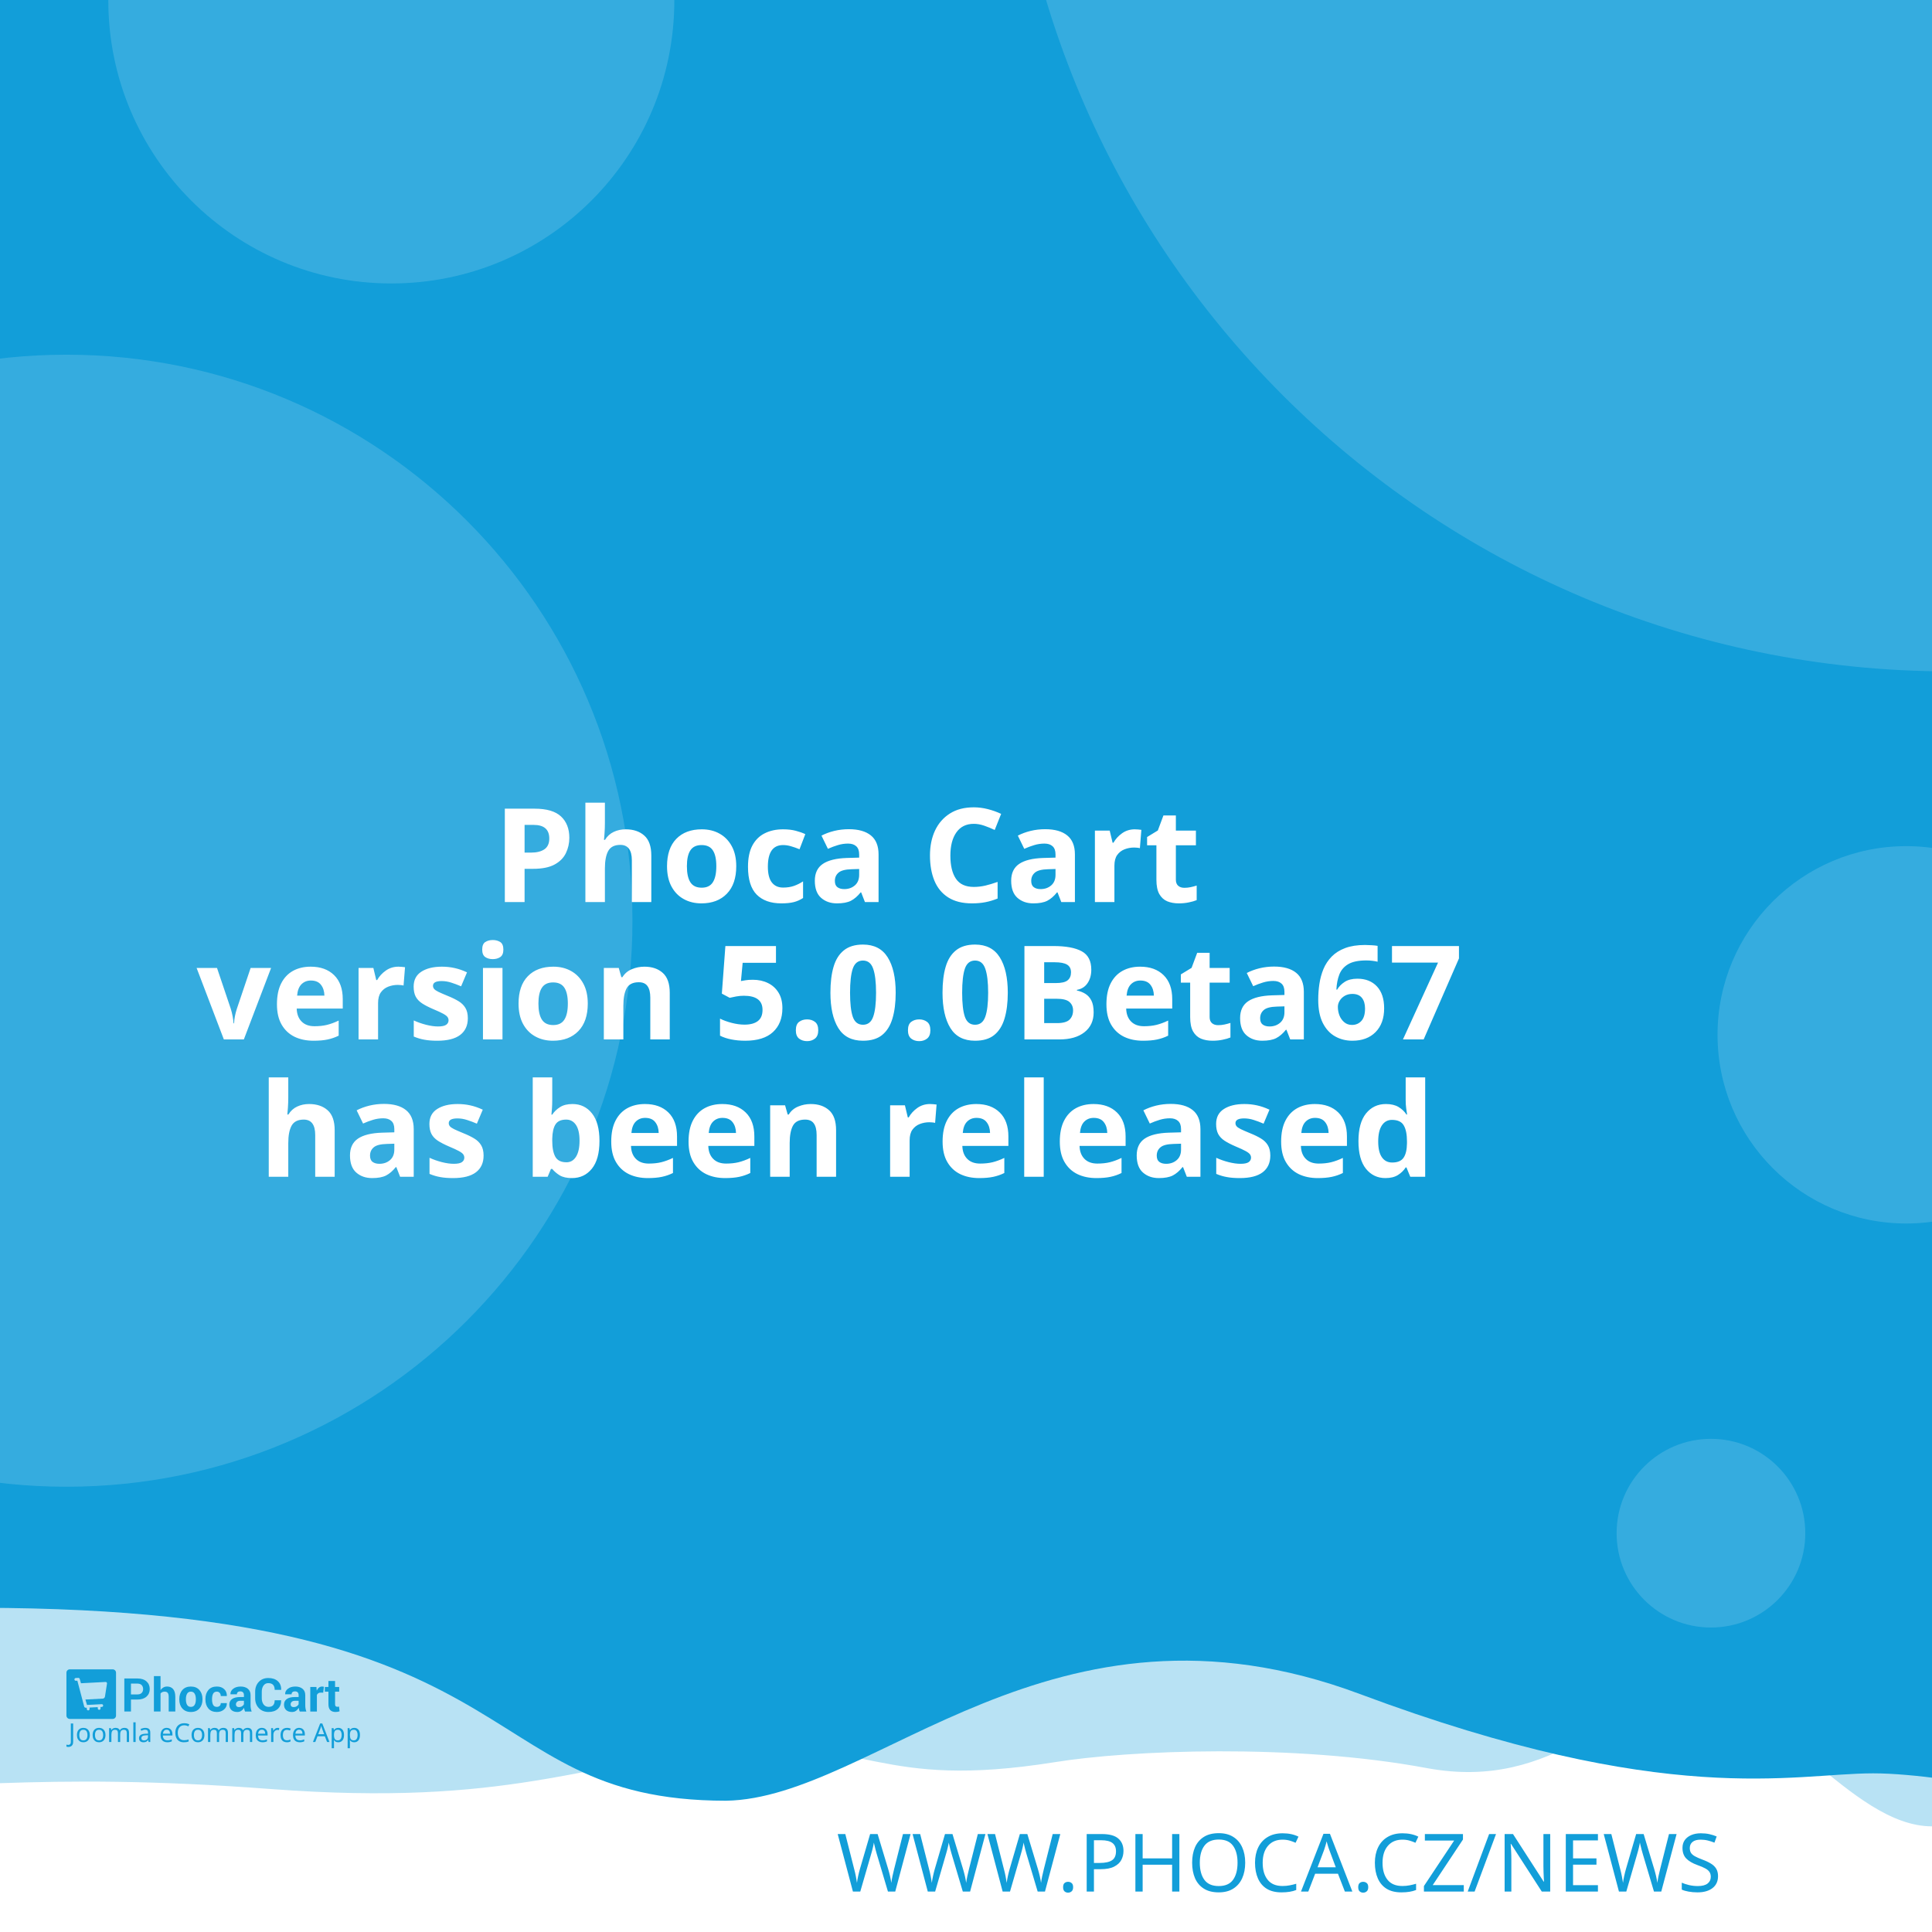
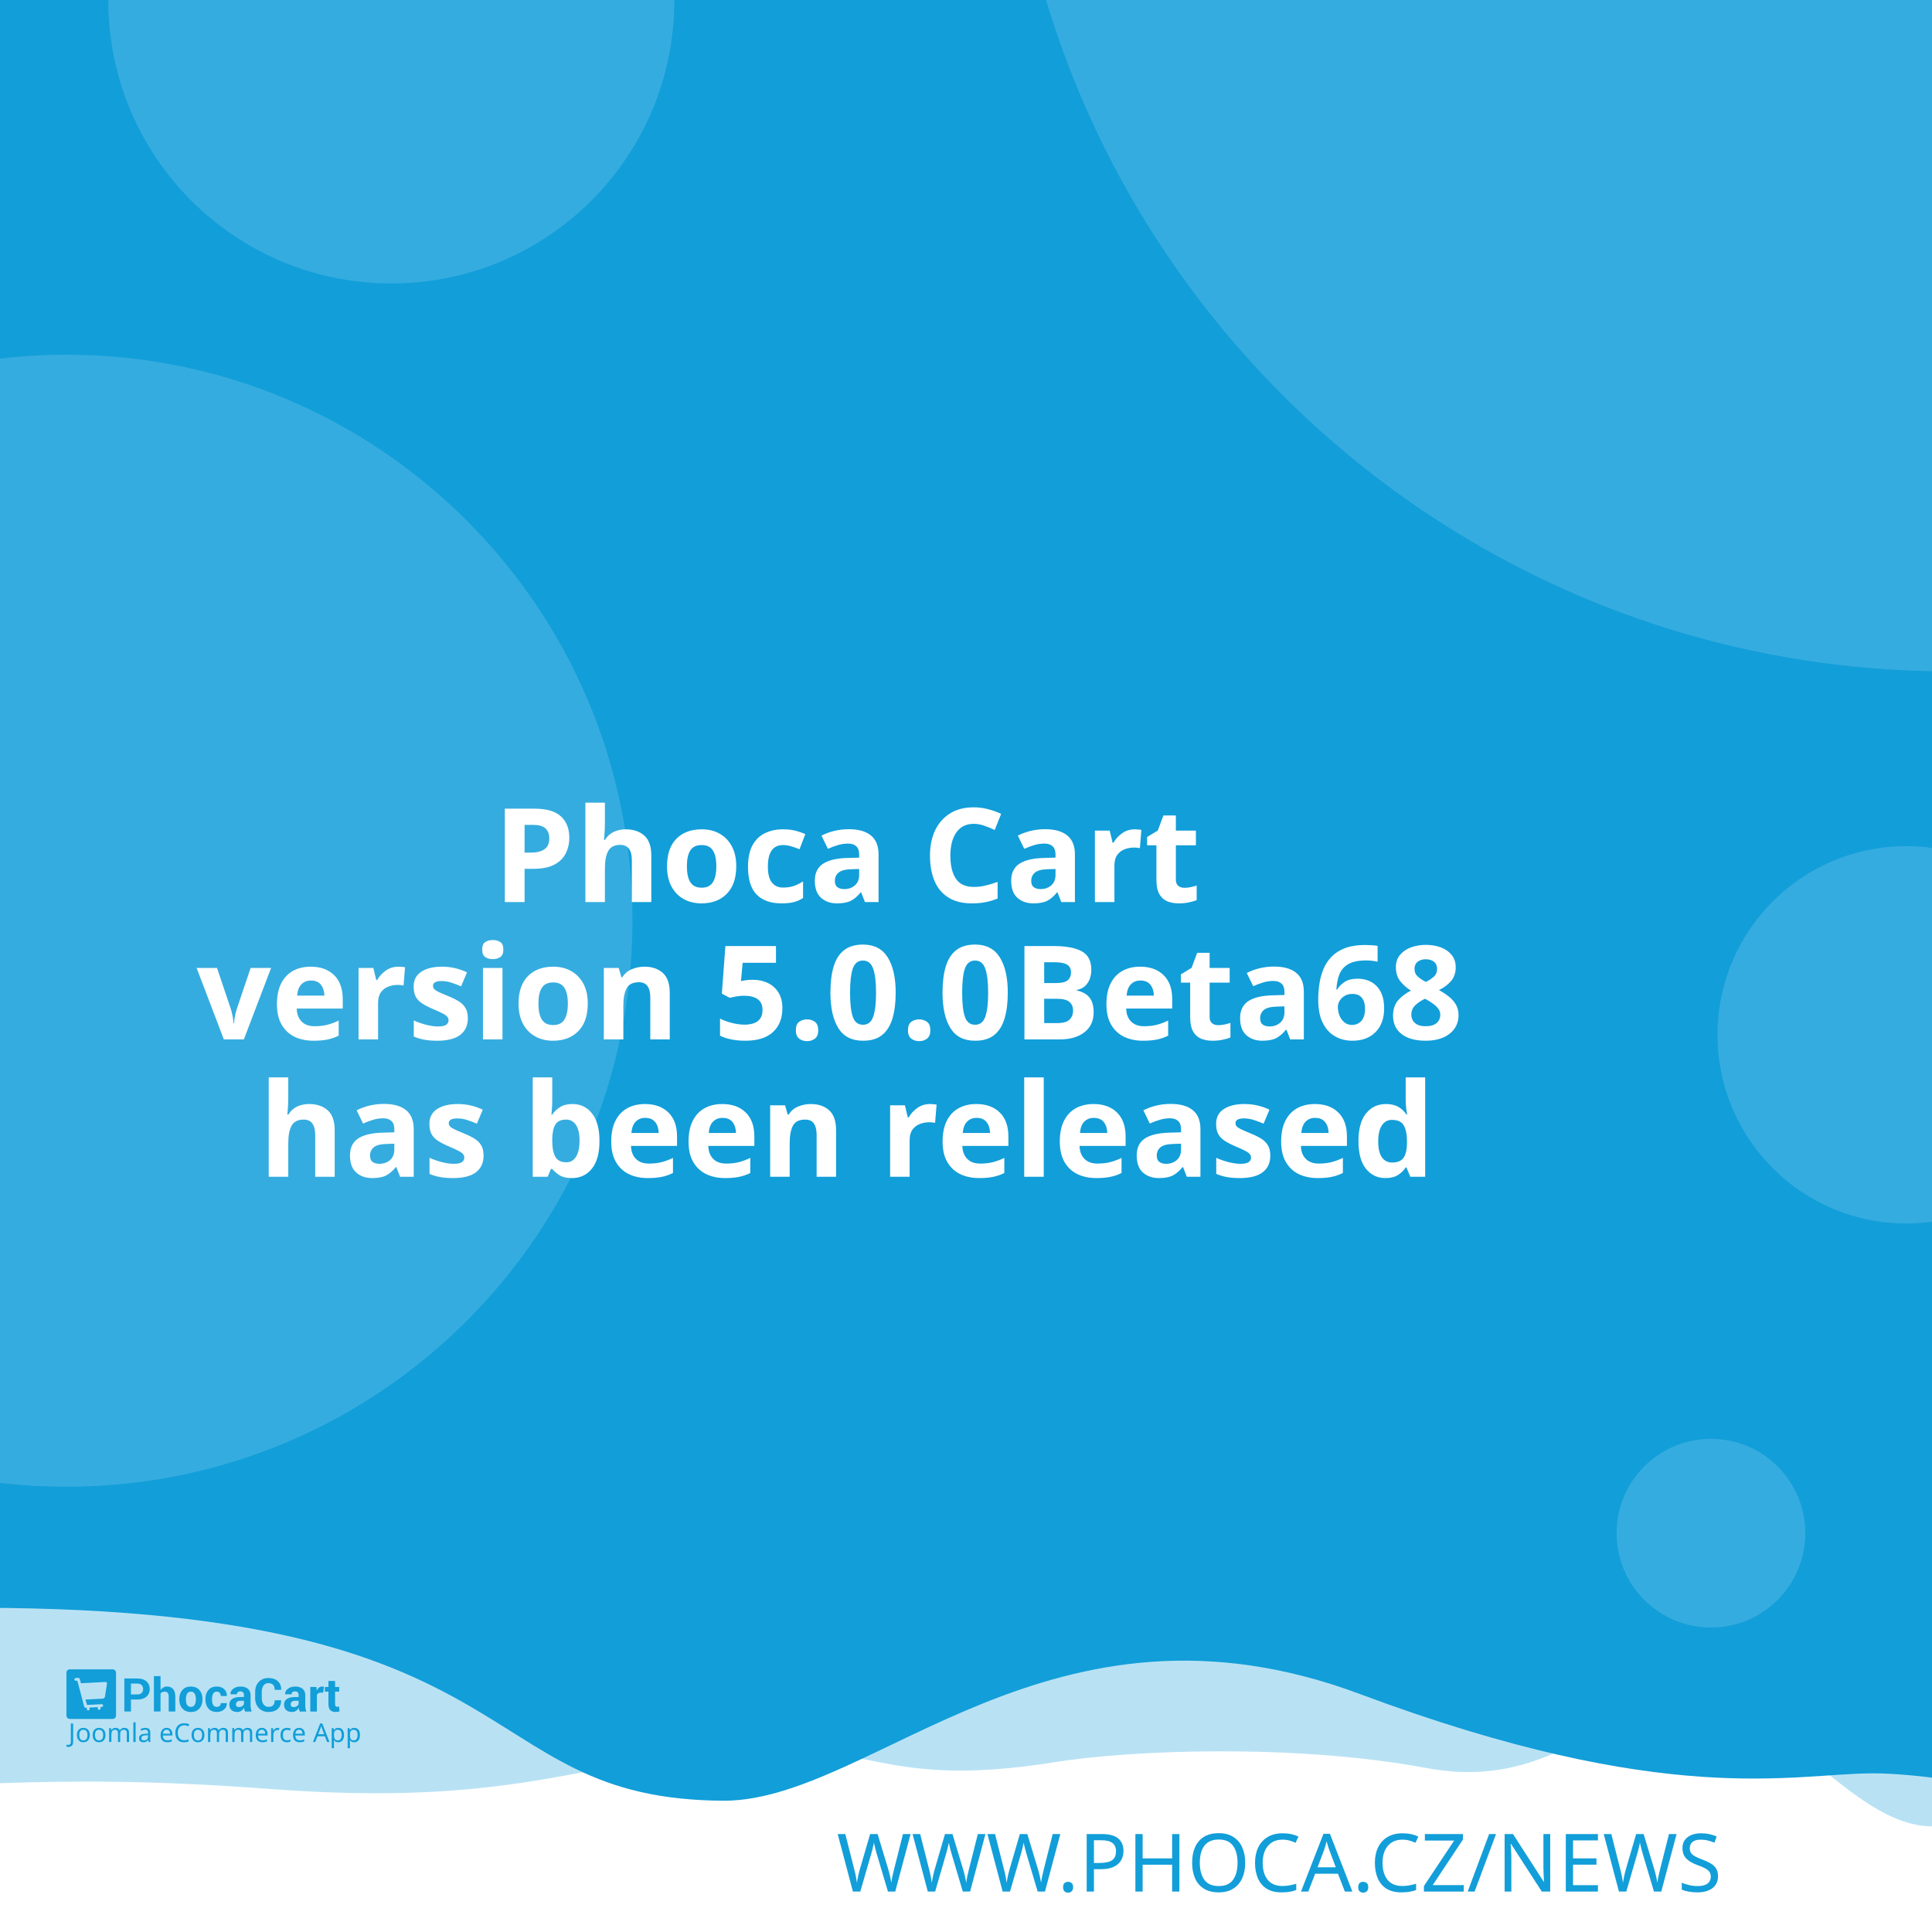
<svg xmlns="http://www.w3.org/2000/svg" width="512" height="512" viewBox="0 0 512 512" version="1.1" id="svg5">
  <defs id="defs2" />
  <g id="layer1">
    <path d="m -288.549,96.962 a 6.384,6.384 0 0 0 -6.384,6.384 v 81.087 a 6.384,6.384 0 0 0 6.384,6.384 h 81.083 a 6.384,6.384 0 0 0 6.384,-6.384 v -81.087 a 6.384,6.384 0 0 0 -6.384,-6.384 z m 16.084,16.188 c 0.591,-0.033 1.134,0.125 1.642,0.482 0.508,0.359 0.842,0.809 1.006,1.355 l 2.415,8.308 46.517,-2.44 c 0.829,-0.043 1.521,0.245 2.074,0.86 0.55,0.606 0.769,1.334 0.636,2.174 l -3.898,24.937 c -0.138,0.736 -0.57,1.497 -1.288,2.273 -0.719,0.787 -1.656,1.211 -2.797,1.272 l -32.861,1.721 3.038,10.253 27.775,-1.455 c 0.726,-0.04 1.351,0.178 1.887,0.648 0.523,0.483 0.803,1.086 0.844,1.812 0.038,0.726 -0.178,1.352 -0.648,1.887 -0.483,0.525 -1.086,0.806 -1.812,0.844 l -2.597,0.137 0.137,2.593 c 0.038,0.729 -0.178,1.356 -0.661,1.879 -0.472,0.535 -1.071,0.819 -1.8,0.856 -0.726,0.038 -1.353,-0.178 -1.879,-0.661 -0.535,-0.472 -0.814,-1.073 -0.852,-1.8 l -0.137,-2.593 -15.573,0.81 0.133,2.597 c 0.038,0.729 -0.176,1.356 -0.648,1.879 -0.483,0.535 -1.086,0.818 -1.812,0.856 -0.726,0.04 -1.352,-0.178 -1.887,-0.661 -0.525,-0.472 -0.806,-1.073 -0.844,-1.8 l -0.137,-2.597 -1.608,0.083 c -0.623,0.033 -1.193,-0.112 -1.721,-0.428 -0.515,-0.317 -0.883,-0.632 -1.11,-0.931 l -0.287,-0.507 -13.05,-49.343 -2.805,0.146 c -0.696,0.038 -1.312,-0.181 -1.858,-0.661 -0.545,-0.472 -0.835,-1.069 -0.873,-1.795 -0.038,-0.729 0.186,-1.353 0.682,-1.879 0.493,-0.535 1.083,-0.818 1.779,-0.856 z" style="fill:#ffffff;stroke-width:1;paint-order:stroke fill markers" id="path400" />
    <rect style="opacity:1;fill:#ffffff;stroke-width:5;stroke-linejoin:round;paint-order:stroke fill markers" id="rect723" width="512" height="512" x="0" y="0" />
    <path id="rect4460" style="opacity:0.3;fill:#129ed9;fill-opacity:1;stroke-width:5;stroke-linejoin:round;paint-order:stroke fill markers" d="M -256,4 H 768 v 480 c 0,0 -42.667,-10 -64,-10 -21.333,0 -42.408,10 -64,10 -21.592,0 -42.667,-10 -64,-10 -21.333,0 -42.408,10 -64,10 -21.592,0 -41.887,-34.701 -63.221,-34.701 -21.333,0 -35.645,25.795 -70.761,19.246 -35.116,-6.549 -78.862,-4.741 -98.515,-1.547 -47.289,7.533 -49.247,-6.724 -87.369,-3.311 -38.122,3.413 -56.921,15.193 -120.307,10.429 -63.387,-4.764 -84.091,0.698 -135.827,-0.116 -21.333,0 -42.408,10 -64,10 -21.592,0 -42.667,-10 -64,-10 -21.333,0 -64,10 -64,10 z" />
    <path id="rect4460-5" style="fill:#129ed9;fill-opacity:1;stroke-width:5;stroke-linejoin:round;paint-order:stroke fill markers" d="M -316,4.9999998e-7 H 708 V 480 c 0,0 -42.667,-10 -64,-10 -21.333,0 -42.408,10 -64,10 -21.592,0 -62.256,-10.048 -83.59,-10.048 -21.333,0 -54.449,9.448 -136.059,-21.03 -81.61,-30.478 -128.583,27.669 -167.971,28.291 -70.795,-0.042 -47.303,-54.288 -212.561,-50.983 C -185.439,429.534 -38.408,480 -60,480 c -21.592,0 -42.667,-10 -64,-10 -21.333,0 -42.408,10 -64,10 -21.592,0 -42.667,-10 -64,-10 -21.333,0 -64,10 -64,10 z" />
    <text xml:space="preserve" style="font-style:normal;font-weight:normal;font-size:21.333px;line-height:1.25;font-family:sans-serif;fill:#129ed9;fill-opacity:1;stroke:none" x="484.042" y="501.277" id="text2910-3-7">
      <tspan id="tspan2908-6-5" x="484.042" y="501.277" style="font-style:normal;font-variant:normal;font-weight:300;font-stretch:normal;font-size:21.333px;font-family:Montserrat;-inkscape-font-specification:'Montserrat Light';text-align:end;text-anchor:end;fill:#129ed9;fill-opacity:1">WWW.PHOCA.CZ/NEWS</tspan>
    </text>
    <text xml:space="preserve" style="font-style:normal;font-variant:normal;font-weight:600;font-stretch:normal;font-size:34.667px;line-height:1.05;font-family:Rubik;-inkscape-font-specification:'Rubik Semi-Bold';fill:#ffffff;fill-opacity:1;stroke:none" x="256" y="165" id="text11252">
      <tspan x="256" y="165" id="tspan403" style="text-align:center;text-anchor:middle" />
      <tspan x="256" y="202.659" style="font-size:34.667px;text-align:center;text-anchor:middle" id="tspan442" />
      <tspan x="256" y="239.059" style="font-size:34.667px;text-align:center;text-anchor:middle" id="tspan444">Phoca Cart</tspan>
-       <tspan x="256" y="275.459" id="tspan1992" style="font-size:34.667px;text-align:center;text-anchor:middle">version 5.0.0Beta67
+       <tspan x="256" y="275.459" id="tspan1992" style="font-size:34.667px;text-align:center;text-anchor:middle">version 5.0.0Beta68
</tspan>
      <tspan x="256" y="311.859" id="tspan2906" style="font-size:34.667px;text-align:center;text-anchor:middle">has been released</tspan>
      <tspan x="256" y="348.259" id="tspan1994" style="font-size:34.667px" />
    </text>
    <circle style="opacity:0.15;fill:#ffffff;fill-opacity:1;stroke-width:5;stroke-linejoin:round;paint-order:stroke fill markers" id="path8376" cx="516.67" cy="-72.081" r="250" />
    <circle style="opacity:0.15;fill:#ffffff;fill-opacity:1;stroke-width:5;stroke-linejoin:round;paint-order:stroke fill markers" id="path8376-9" cx="17.604" cy="244" r="150" />
    <circle style="opacity:0.15;fill:#ffffff;fill-opacity:1;stroke-width:5;stroke-linejoin:round;paint-order:stroke fill markers" id="path8376-6" cx="103.704" cy="0.117" r="75" />
    <circle style="opacity:0.15;fill:#ffffff;fill-opacity:1;stroke-width:5;stroke-linejoin:round;paint-order:stroke fill markers" id="path8376-6-2" cx="505.168" cy="274.238" r="50" />
    <g id="g8950" transform="matrix(0.298069,0,0,0.298069,107.3348,335.2596)" style="fill:#129ed9;fill-opacity:1;stroke-width:3.355">
      <g id="g895" transform="translate(-301.0409,359.4151)" style="fill:#129ed9;fill-opacity:1;stroke-width:3.355">
        <g transform="matrix(1.3333,0,0,-1.3333,-75.59,850.15)" fill="#ffffff" image-rendering="optimizeQuality" id="g280" style="clip-rule:evenodd;fill:#129ed9;fill-opacity:1;stroke-width:8.934;shape-rendering:geometricPrecision">
          <path d="m 99.728,617.49 v -7.994 h -4.423 v 22.031 h 8.784 c 2.532,0 4.527,-0.646 5.979,-1.937 1.452,-1.291 2.181,-2.99 2.181,-5.097 0,-2.107 -0.729,-3.801 -2.181,-5.082 -1.452,-1.281 -3.446,-1.921 -5.979,-1.921 z m 0,3.408 h 4.361 c 1.23,0 2.165,0.336 2.801,1.002 0.635,0.671 0.951,1.523 0.951,2.561 0,1.059 -0.315,1.932 -0.946,2.623 -0.63,0.687 -1.566,1.033 -2.806,1.033 H 99.728 Z" id="path262" style="fill:#129ed9;fill-opacity:1;stroke-width:3.355" />
          <path d="m 119.45,623.79 c 0.517,0.749 1.147,1.327 1.891,1.746 0.749,0.418 1.576,0.63 2.485,0.63 1.705,0 3.043,-0.568 4.02,-1.704 0.971,-1.131 1.457,-2.887 1.457,-5.252 v -9.714 h -4.418 v 9.76 c 0,1.276 -0.227,2.174 -0.677,2.706 -0.445,0.532 -1.116,0.795 -2.005,0.795 -0.605,0 -1.137,-0.108 -1.602,-0.325 -0.465,-0.217 -0.847,-0.522 -1.152,-0.919 v -12.017 h -4.418 v 23.611 h 4.418 z" id="path264" style="fill:#129ed9;fill-opacity:1;stroke-width:3.355" />
          <path d="m 131.96,617.83 c 0,2.438 0.682,4.436 2.046,5.996 1.359,1.554 3.25,2.334 5.663,2.334 2.418,0 4.315,-0.774 5.689,-2.329 1.375,-1.549 2.062,-3.553 2.062,-6.001 v -0.32 c 0,-2.458 -0.687,-4.462 -2.051,-6.011 -1.369,-1.544 -3.261,-2.319 -5.674,-2.319 -2.418,0 -4.315,0.775 -5.684,2.319 -1.364,1.549 -2.051,3.553 -2.051,6.011 z m 4.408,-0.31 c 0,-1.487 0.264,-2.68 0.785,-3.584 0.527,-0.899 1.375,-1.348 2.542,-1.348 1.142,0 1.979,0.454 2.506,1.358 0.532,0.904 0.796,2.097 0.796,3.574 v 0.315 c 0,1.446 -0.269,2.629 -0.801,3.542 -0.537,0.914 -1.38,1.374 -2.527,1.374 -1.142,0 -1.979,-0.46 -2.506,-1.379 -0.532,-0.919 -0.796,-2.102 -0.796,-3.537 z" id="path266" style="fill:#129ed9;fill-opacity:1;stroke-width:3.355" />
          <path d="m 157.01,612.59 c 0.79,0 1.421,0.227 1.891,0.682 0.475,0.454 0.713,1.064 0.713,1.828 h 4.015 l 0.041,-0.093 c 0.041,-1.653 -0.579,-3.037 -1.871,-4.152 -1.287,-1.116 -2.883,-1.673 -4.79,-1.673 -2.439,0 -4.325,0.769 -5.648,2.314 -1.318,1.544 -1.979,3.522 -1.979,5.944 v 0.449 c 0,2.412 0.656,4.395 1.974,5.944 1.317,1.554 3.198,2.329 5.638,2.329 2.02,0 3.648,-0.573 4.883,-1.725 1.235,-1.151 1.835,-2.664 1.793,-4.539 l -0.031,-0.088 h -4.026 c 0,0.842 -0.233,1.544 -0.698,2.107 -0.46,0.558 -1.101,0.837 -1.922,0.837 -1.168,0 -1.995,-0.454 -2.475,-1.358 -0.476,-0.904 -0.718,-2.071 -0.718,-3.496 v -0.454 c 0,-1.456 0.243,-2.628 0.718,-3.522 0.48,-0.888 1.312,-1.332 2.491,-1.332" id="path268" style="fill:#129ed9;fill-opacity:1;stroke-width:3.355" />
          <path d="m 175.8,609.49 c -0.165,0.372 -0.305,0.764 -0.419,1.183 -0.119,0.413 -0.202,0.837 -0.248,1.27 -0.455,-0.8 -1.054,-1.456 -1.798,-1.978 -0.739,-0.521 -1.628,-0.785 -2.656,-0.785 -1.715,0 -3.038,0.439 -3.963,1.322 -0.93,0.883 -1.395,2.086 -1.395,3.604 0,1.606 0.62,2.845 1.855,3.729 1.235,0.883 3.038,1.322 5.41,1.322 h 2.47 v 1.301 c 0,0.785 -0.207,1.394 -0.62,1.828 -0.413,0.434 -1.023,0.651 -1.834,0.651 -0.713,0 -1.266,-0.175 -1.653,-0.522 -0.393,-0.346 -0.584,-0.826 -0.584,-1.446 l -4.268,0.016 -0.016,0.093 c -0.072,1.379 0.527,2.572 1.798,3.579 1.271,1.002 2.946,1.503 5.013,1.503 1.958,0 3.545,-0.496 4.769,-1.492 1.22,-0.992 1.829,-2.406 1.829,-4.24 v -6.76 c 0,-0.769 0.062,-1.492 0.176,-2.164 0.119,-0.676 0.299,-1.348 0.553,-2.014 z m -4.046,2.943 c 0.78,0 1.468,0.191 2.077,0.574 0.605,0.382 1.013,0.826 1.225,1.332 v 2.308 h -2.47 c -0.935,0 -1.648,-0.232 -2.134,-0.702 -0.481,-0.47 -0.724,-1.033 -0.724,-1.699 0,-0.542 0.181,-0.981 0.542,-1.312 0.367,-0.336 0.858,-0.501 1.483,-0.501" id="path270" style="fill:#129ed9;fill-opacity:1;stroke-width:3.355" />
          <path d="m 199.84,617.01 0.031,-0.088 c 0.041,-2.37 -0.682,-4.25 -2.17,-5.645 -1.488,-1.394 -3.555,-2.091 -6.201,-2.091 -2.656,0 -4.811,0.852 -6.464,2.556 -1.653,1.704 -2.486,3.894 -2.486,6.579 v 4.369 c 0,2.67 0.812,4.86 2.424,6.574 1.617,1.715 3.715,2.572 6.299,2.572 2.723,0 4.852,-0.697 6.386,-2.097 1.535,-1.399 2.284,-3.305 2.243,-5.717 l -0.031,-0.088 h -4.299 c 0,1.451 -0.346,2.561 -1.044,3.336 -0.698,0.769 -1.783,1.157 -3.255,1.157 -1.323,0 -2.372,-0.537 -3.147,-1.606 -0.78,-1.074 -1.168,-2.438 -1.168,-4.1 v -4.39 c 0,-1.683 0.408,-3.057 1.225,-4.131 0.822,-1.069 1.922,-1.606 3.317,-1.606 1.38,0 2.403,0.372 3.064,1.11 0.661,0.744 0.992,1.844 0.992,3.305 z" id="path272" style="fill:#129ed9;fill-opacity:1;stroke-width:3.355" />
          <path d="m 212.27,609.49 c -0.165,0.372 -0.305,0.764 -0.419,1.183 -0.119,0.413 -0.202,0.837 -0.248,1.27 -0.455,-0.8 -1.054,-1.456 -1.798,-1.978 -0.739,-0.521 -1.628,-0.785 -2.656,-0.785 -1.716,0 -3.038,0.439 -3.963,1.322 -0.93,0.883 -1.395,2.086 -1.395,3.604 0,1.606 0.62,2.845 1.855,3.729 1.235,0.883 3.039,1.322 5.41,1.322 h 2.47 v 1.301 c 0,0.785 -0.207,1.394 -0.62,1.828 -0.413,0.434 -1.023,0.651 -1.834,0.651 -0.713,0 -1.266,-0.175 -1.654,-0.522 -0.393,-0.346 -0.584,-0.826 -0.584,-1.446 l -4.268,0.016 -0.016,0.093 c -0.072,1.379 0.527,2.572 1.798,3.579 1.271,1.002 2.945,1.503 5.013,1.503 1.958,0 3.545,-0.496 4.769,-1.492 1.22,-0.992 1.829,-2.406 1.829,-4.24 v -6.76 c 0,-0.769 0.062,-1.492 0.176,-2.164 0.119,-0.676 0.3,-1.348 0.553,-2.014 z m -4.046,2.943 c 0.78,0 1.468,0.191 2.077,0.574 0.605,0.382 1.013,0.826 1.224,1.332 v 2.308 h -2.47 c -0.935,0 -1.649,-0.232 -2.134,-0.702 -0.481,-0.47 -0.723,-1.033 -0.723,-1.699 0,-0.542 0.181,-0.981 0.542,-1.312 0.367,-0.336 0.858,-0.501 1.483,-0.501" id="path274" style="fill:#129ed9;fill-opacity:1;stroke-width:3.355" />
          <path d="m 227.92,622.06 -1.617,0.046 c -0.656,0 -1.199,-0.134 -1.623,-0.408 -0.423,-0.274 -0.744,-0.656 -0.966,-1.152 v -11.052 h -4.408 v 16.36 h 4.103 l 0.196,-2.422 c 0.382,0.857 0.883,1.528 1.494,2.009 0.61,0.48 1.312,0.723 2.108,0.723 0.223,0 0.429,-0.015 0.615,-0.052 0.186,-0.036 0.377,-0.077 0.568,-0.129 z" id="path276" style="fill:#129ed9;fill-opacity:1;stroke-width:3.355" />
          <path d="m 235.83,629.86 v -4.007 h 2.754 v -3.099 H 235.83 v -8.33 c 0,-0.635 0.129,-1.09 0.393,-1.363 0.263,-0.274 0.615,-0.408 1.059,-0.408 0.232,0 0.434,0.01 0.599,0.036 0.166,0.026 0.362,0.072 0.579,0.129 l 0.383,-3.181 c -0.445,-0.155 -0.878,-0.268 -1.302,-0.341 -0.424,-0.078 -0.884,-0.114 -1.38,-0.114 -1.524,0 -2.697,0.418 -3.519,1.255 -0.822,0.837 -1.235,2.159 -1.235,3.977 v 8.34 h -2.392 v 3.099 h 2.392 v 4.007 z" id="path278" style="fill:#129ed9;fill-opacity:1;stroke-width:3.355" />
        </g>
        <g fill="#ffffff" fill-rule="evenodd" image-rendering="optimizeQuality" stroke-width="1.934" aria-label="Joomla eCommerce App" id="g318" style="clip-rule:evenodd;fill:#129ed9;fill-opacity:1;shape-rendering:geometricPrecision">
          <path d="M 1.704,69 Q 1.151,69 0.736,68.908 0.321,68.839 -0.002,68.7 v -1.752 q 0.369,0.092 0.784,0.161 0.415,0.069 0.876,0.069 0.576,0 1.083,-0.231 0.53,-0.231 0.853,-0.807 0.323,-0.576 0.323,-1.614 v -16.368 h 2.075 v 16.206 q 0,2.374 -1.176,3.504 -1.176,1.13 -3.112,1.13 z" id="path282" style="fill:#129ed9;fill-opacity:1;stroke-width:1.934" />
          <path d="m 20.792,58.419 q 0,3.066 -1.568,4.749 -1.545,1.683 -4.196,1.683 -1.637,0 -2.928,-0.738 -1.268,-0.761 -2.006,-2.19 -0.738,-1.452 -0.738,-3.504 0,-3.066 1.545,-4.726 1.545,-1.66 4.196,-1.66 1.683,0 2.951,0.761 1.291,0.738 2.006,2.167 0.738,1.406 0.738,3.458 z m -9.336,0 q 0,2.19 0.853,3.481 0.876,1.268 2.766,1.268 1.867,0 2.743,-1.268 0.876,-1.291 0.876,-3.481 0,-2.19 -0.876,-3.435 -0.876,-1.245 -2.766,-1.245 -1.89,0 -2.743,1.245 -0.853,1.245 -0.853,3.435 z" id="path284" style="fill:#129ed9;fill-opacity:1;stroke-width:1.934" />
          <path d="m 34.739,58.419 q 0,3.066 -1.568,4.749 -1.545,1.683 -4.196,1.683 -1.637,0 -2.928,-0.738 -1.268,-0.761 -2.006,-2.19 -0.738,-1.452 -0.738,-3.504 0,-3.066 1.545,-4.726 1.545,-1.66 4.196,-1.66 1.683,0 2.951,0.761 1.291,0.738 2.006,2.167 0.738,1.406 0.738,3.458 z m -9.336,0 q 0,2.19 0.853,3.481 0.876,1.268 2.766,1.268 1.867,0 2.743,-1.268 0.876,-1.291 0.876,-3.481 0,-2.19 -0.876,-3.435 -0.876,-1.245 -2.766,-1.245 -1.89,0 -2.743,1.245 -0.853,1.245 -0.853,3.435 z" id="path286" style="fill:#129ed9;fill-opacity:1;stroke-width:1.934" />
          <path d="m 51.499,52.033 q 2.098,0 3.135,1.083 1.037,1.06 1.037,3.458 V 64.62 H 53.666 v -7.953 q 0,-2.928 -2.513,-2.928 -1.798,0 -2.582,1.037 -0.761,1.037 -0.761,3.02 V 64.62 h -2.006 v -7.953 q 0,-2.928 -2.536,-2.928 -1.867,0 -2.582,1.153 -0.715,1.153 -0.715,3.32 v 6.409 h -2.029 v -12.356 h 1.637 l 0.3,1.683 h 0.115 q 0.576,-0.968 1.545,-1.429 0.991,-0.484 2.098,-0.484 2.905,0 3.781,2.075 h 0.115 q 0.622,-1.06 1.683,-1.568 1.083,-0.507 2.282,-0.507 z" id="path288" style="fill:#129ed9;fill-opacity:1;stroke-width:1.934" />
          <path d="M 61.527,64.62 H 59.498 V 47.1 h 2.029 z" id="path290" style="fill:#129ed9;fill-opacity:1;stroke-width:1.934" />
          <path d="m 70.126,52.056 q 2.259,0 3.343,0.991 1.083,0.991 1.083,3.158 v 8.414 h -1.475 l -0.392,-1.752 h -0.092 q -0.807,1.014 -1.706,1.498 -0.876,0.484 -2.444,0.484 -1.683,0 -2.789,-0.876 -1.107,-0.899 -1.107,-2.789 0,-1.844 1.452,-2.836 1.452,-1.014 4.472,-1.107 l 2.098,-0.069 v -0.738 q 0,-1.545 -0.669,-2.144 -0.669,-0.599 -1.89,-0.599 -0.968,0 -1.844,0.3 -0.876,0.277 -1.637,0.645 l -0.622,-1.522 q 0.807,-0.438 1.913,-0.738 1.107,-0.323 2.305,-0.323 z m 0.599,6.593 q -2.305,0.092 -3.204,0.738 -0.876,0.645 -0.876,1.821 0,1.037 0.622,1.522 0.645,0.484 1.637,0.484 1.568,0 2.605,-0.853 1.037,-0.876 1.037,-2.674 v -1.107 z" id="path292" style="fill:#129ed9;fill-opacity:1;stroke-width:1.934" />
          <path d="m 89.144,52.033 q 1.591,0 2.72,0.692 1.153,0.692 1.752,1.96 0.622,1.245 0.622,2.928 v 1.222 h -8.46 q 0.046,2.098 1.06,3.204 1.037,1.083 2.882,1.083 1.176,0 2.075,-0.207 0.922,-0.231 1.89,-0.645 v 1.775 q -0.945,0.415 -1.867,0.599 -0.922,0.207 -2.19,0.207 -1.752,0 -3.112,-0.715 -1.337,-0.715 -2.098,-2.121 -0.738,-1.429 -0.738,-3.481 0,-2.029 0.669,-3.481 0.692,-1.452 1.913,-2.236 1.245,-0.784 2.882,-0.784 z m -0.023,1.66 q -1.452,0 -2.305,0.945 -0.83,0.922 -0.991,2.582 h 6.293 q -0.023,-1.568 -0.738,-2.536 -0.715,-0.991 -2.259,-0.991 z" id="path294" style="fill:#129ed9;fill-opacity:1;stroke-width:1.934" />
          <path d="m 104.71,49.751 q -2.651,0 -4.173,1.775 -1.522,1.775 -1.522,4.864 0,3.066 1.406,4.864 1.429,1.775 4.265,1.775 1.083,0 2.052,-0.184 0.968,-0.184 1.89,-0.461 v 1.798 q -0.922,0.346 -1.913,0.507 -0.968,0.161 -2.328,0.161 -2.513,0 -4.196,-1.037 -1.683,-1.037 -2.536,-2.951 -0.83,-1.913 -0.83,-4.495 0,-2.49 0.899,-4.38 0.922,-1.913 2.697,-2.974 1.775,-1.083 4.311,-1.083 2.605,0 4.541,0.968 l -0.83,1.752 q -0.761,-0.346 -1.706,-0.622 -0.922,-0.277 -2.029,-0.277 z" id="path296" style="fill:#129ed9;fill-opacity:1;stroke-width:1.934" />
          <path d="m 122.69,58.419 q 0,3.066 -1.568,4.749 -1.545,1.683 -4.196,1.683 -1.637,0 -2.928,-0.738 -1.268,-0.761 -2.006,-2.19 -0.738,-1.452 -0.738,-3.504 0,-3.066 1.545,-4.726 1.545,-1.66 4.196,-1.66 1.683,0 2.951,0.761 1.291,0.738 2.006,2.167 0.738,1.406 0.738,3.458 z m -9.336,0 q 0,2.19 0.853,3.481 0.876,1.268 2.766,1.268 1.867,0 2.743,-1.268 0.876,-1.291 0.876,-3.481 0,-2.19 -0.876,-3.435 -0.876,-1.245 -2.766,-1.245 -1.89,0 -2.743,1.245 -0.853,1.245 -0.853,3.435 z" id="path298" style="fill:#129ed9;fill-opacity:1;stroke-width:1.934" />
          <path d="m 139.45,52.033 q 2.098,0 3.135,1.083 1.037,1.06 1.037,3.458 V 64.62 h -2.006 v -7.953 q 0,-2.928 -2.513,-2.928 -1.798,0 -2.582,1.037 -0.761,1.037 -0.761,3.02 V 64.62 h -2.006 v -7.953 q 0,-2.928 -2.536,-2.928 -1.867,0 -2.582,1.153 -0.715,1.153 -0.715,3.32 v 6.409 h -2.029 v -12.356 h 1.637 l 0.3,1.683 h 0.115 q 0.576,-0.968 1.545,-1.429 0.991,-0.484 2.098,-0.484 2.905,0 3.781,2.075 h 0.115 q 0.622,-1.06 1.683,-1.568 1.083,-0.507 2.282,-0.507 z" id="path300" style="fill:#129ed9;fill-opacity:1;stroke-width:1.934" />
          <path d="m 161,52.033 q 2.098,0 3.135,1.083 1.037,1.06 1.037,3.458 V 64.62 h -2.006 v -7.953 q 0,-2.928 -2.513,-2.928 -1.798,0 -2.582,1.037 -0.761,1.037 -0.761,3.02 V 64.62 h -2.006 v -7.953 q 0,-2.928 -2.536,-2.928 -1.867,0 -2.582,1.153 -0.715,1.153 -0.715,3.32 v 6.409 h -2.029 v -12.356 h 1.637 l 0.3,1.683 h 0.115 q 0.576,-0.968 1.545,-1.429 0.991,-0.484 2.098,-0.484 2.905,0 3.781,2.075 h 0.115 q 0.622,-1.06 1.683,-1.568 1.083,-0.507 2.282,-0.507 z" id="path302" style="fill:#129ed9;fill-opacity:1;stroke-width:1.934" />
          <path d="m 173.77,52.033 q 1.591,0 2.72,0.692 1.153,0.692 1.752,1.96 0.622,1.245 0.622,2.928 v 1.222 h -8.46 q 0.046,2.098 1.06,3.204 1.037,1.083 2.882,1.083 1.176,0 2.075,-0.207 0.922,-0.231 1.89,-0.645 v 1.775 q -0.945,0.415 -1.867,0.599 -0.922,0.207 -2.19,0.207 -1.752,0 -3.112,-0.715 -1.337,-0.715 -2.098,-2.121 -0.738,-1.429 -0.738,-3.481 0,-2.029 0.669,-3.481 0.692,-1.452 1.913,-2.236 1.245,-0.784 2.882,-0.784 z m -0.023,1.66 q -1.452,0 -2.305,0.945 -0.83,0.922 -0.991,2.582 h 6.293 q -0.023,-1.568 -0.738,-2.536 -0.715,-0.991 -2.259,-0.991 z" id="path304" style="fill:#129ed9;fill-opacity:1;stroke-width:1.934" />
          <path d="m 187.76,52.033 q 0.346,0 0.738,0.046 0.415,0.023 0.715,0.092 l -0.254,1.867 q -0.3,-0.069 -0.669,-0.115 -0.346,-0.046 -0.669,-0.046 -0.945,0 -1.775,0.53 -0.83,0.507 -1.337,1.452 -0.484,0.922 -0.484,2.167 v 6.593 h -2.029 v -12.356 h 1.66 l 0.231,2.259 h 0.092 q 0.599,-1.014 1.545,-1.752 0.945,-0.738 2.236,-0.738 z" id="path306" style="fill:#129ed9;fill-opacity:1;stroke-width:1.934" />
          <path d="m 196.02,64.851 q -1.637,0 -2.928,-0.669 -1.268,-0.669 -2.006,-2.075 -0.715,-1.406 -0.715,-3.596 0,-2.282 0.761,-3.712 0.761,-1.429 2.052,-2.098 1.314,-0.669 2.974,-0.669 0.945,0 1.821,0.207 0.876,0.184 1.429,0.461 l -0.622,1.683 q -0.553,-0.207 -1.291,-0.392 -0.738,-0.184 -1.383,-0.184 -3.642,0 -3.642,4.68 0,2.236 0.876,3.435 0.899,1.176 2.651,1.176 1.014,0 1.775,-0.207 0.784,-0.207 1.429,-0.507 v 1.798 q -0.622,0.323 -1.383,0.484 -0.738,0.184 -1.798,0.184 z" id="path308" style="fill:#129ed9;fill-opacity:1;stroke-width:1.934" />
          <path d="m 206.9,52.033 q 1.591,0 2.72,0.692 1.153,0.692 1.752,1.96 0.622,1.245 0.622,2.928 v 1.222 h -8.46 q 0.046,2.098 1.06,3.204 1.037,1.083 2.882,1.083 1.176,0 2.075,-0.207 0.922,-0.231 1.89,-0.645 v 1.775 q -0.945,0.415 -1.867,0.599 -0.922,0.207 -2.19,0.207 -1.752,0 -3.112,-0.715 -1.337,-0.715 -2.098,-2.121 -0.738,-1.429 -0.738,-3.481 0,-2.029 0.669,-3.481 0.692,-1.452 1.913,-2.236 1.245,-0.784 2.882,-0.784 z m -0.023,1.66 q -1.452,0 -2.305,0.945 -0.83,0.922 -0.991,2.582 h 6.293 q -0.023,-1.568 -0.738,-2.536 -0.715,-0.991 -2.259,-0.991 z" id="path310" style="fill:#129ed9;fill-opacity:1;stroke-width:1.934" />
          <path d="m 231.73,64.62 -1.983,-5.095 h -6.524 l -1.96,5.095 h -2.098 l 6.432,-16.529 h 1.867 l 6.409,16.529 z m -4.449,-11.918 q -0.069,-0.184 -0.231,-0.669 -0.161,-0.484 -0.323,-0.991 -0.138,-0.53 -0.231,-0.807 -0.161,0.715 -0.369,1.406 -0.207,0.669 -0.346,1.06 l -1.867,4.979 h 5.21 z" id="path312" style="fill:#129ed9;fill-opacity:1;stroke-width:1.934" />
          <path d="m 241.73,52.033 q 2.282,0 3.665,1.591 1.406,1.591 1.406,4.795 0,3.158 -1.406,4.795 -1.383,1.637 -3.688,1.637 -1.429,0 -2.374,-0.53 -0.922,-0.553 -1.452,-1.268 h -0.138 q 0.046,0.392 0.092,0.991 0.046,0.599 0.046,1.037 v 5.072 h -2.029 v -17.889 h 1.66 l 0.277,1.683 h 0.092 q 0.553,-0.807 1.452,-1.36 0.899,-0.553 2.397,-0.553 z m -0.369,1.706 q -1.89,0 -2.674,1.06 -0.761,1.06 -0.807,3.227 v 0.392 q 0,2.282 0.738,3.527 0.761,1.222 2.789,1.222 1.13,0 1.844,-0.622 0.738,-0.622 1.083,-1.683 0.369,-1.083 0.369,-2.467 0,-2.121 -0.83,-3.389 -0.807,-1.268 -2.513,-1.268 z" id="path314" style="fill:#129ed9;fill-opacity:1;stroke-width:1.934" />
          <path d="m 255.91,52.033 q 2.282,0 3.665,1.591 1.406,1.591 1.406,4.795 0,3.158 -1.406,4.795 -1.383,1.637 -3.688,1.637 -1.429,0 -2.374,-0.53 -0.922,-0.553 -1.452,-1.268 h -0.138 q 0.046,0.392 0.092,0.991 0.046,0.599 0.046,1.037 v 5.072 h -2.029 v -17.889 h 1.66 l 0.277,1.683 h 0.092 q 0.553,-0.807 1.452,-1.36 0.899,-0.553 2.397,-0.553 z m -0.369,1.706 q -1.89,0 -2.674,1.06 -0.761,1.06 -0.807,3.227 v 0.392 q 0,2.282 0.738,3.527 0.761,1.222 2.789,1.222 1.13,0 1.844,-0.622 0.738,-0.622 1.083,-1.683 0.369,-1.083 0.369,-2.467 0,-2.121 -0.83,-3.389 -0.807,-1.268 -2.513,-1.268 z" id="path316" style="fill:#129ed9;fill-opacity:1;stroke-width:1.934" />
        </g>
        <path d="M 3,0 A 3,3 0 0 0 0,3 v 38.107 a 3,3 0 0 0 3,3 h 38.105 a 3,3 0 0 0 3,-3 V 3 a 3,3 0 0 0 -3,-3 z m 7.559,7.607 c 0.278,-0.015 0.533,0.059 0.771,0.227 0.239,0.169 0.396,0.38 0.473,0.637 l 1.135,3.904 21.861,-1.147 c 0.39,-0.02 0.715,0.115 0.975,0.404 0.259,0.285 0.361,0.627 0.299,1.022 l -1.832,11.719 c -0.065,0.346 -0.268,0.703 -0.605,1.068 -0.338,0.37 -0.778,0.569 -1.315,0.598 l -15.443,0.809 1.428,4.818 13.053,-0.684 c 0.341,-0.019 0.635,0.084 0.887,0.305 0.246,0.227 0.378,0.51 0.396,0.852 0.018,0.341 -0.084,0.635 -0.305,0.887 -0.227,0.247 -0.51,0.379 -0.852,0.396 l -1.221,0.064 0.064,1.219 c 0.018,0.343 -0.084,0.637 -0.311,0.883 -0.222,0.252 -0.503,0.385 -0.846,0.402 -0.341,0.018 -0.636,-0.084 -0.883,-0.311 -0.252,-0.222 -0.383,-0.504 -0.4,-0.846 l -0.064,-1.219 -7.318,0.381 0.062,1.221 c 0.018,0.343 -0.083,0.637 -0.305,0.883 -0.227,0.252 -0.51,0.384 -0.852,0.402 -0.341,0.019 -0.635,-0.084 -0.887,-0.311 -0.247,-0.222 -0.379,-0.504 -0.396,-0.846 l -0.064,-1.221 -0.756,0.039 c -0.293,0.015 -0.561,-0.052 -0.809,-0.201 -0.242,-0.149 -0.415,-0.297 -0.521,-0.438 l -0.135,-0.238 -6.133,-23.189 -1.318,0.068 C 8.066,10.184 7.776,10.082 7.52,9.856 7.263,9.634 7.127,9.354 7.11,9.012 7.092,8.67 7.197,8.377 7.43,8.13 7.661,7.878 7.939,7.745 8.266,7.727 Z" fill="#ffffff" style="fill:#129ed9;fill-opacity:1;stroke-width:8.934;paint-order:stroke fill markers" id="path334" />
      </g>
    </g>
    <circle style="opacity:0.15;fill:#ffffff;fill-opacity:1;stroke-width:5;stroke-linejoin:round;paint-order:stroke fill markers" id="path8376-6-2-1" cx="453.421" cy="406.309" r="25" />
  </g>
</svg>
